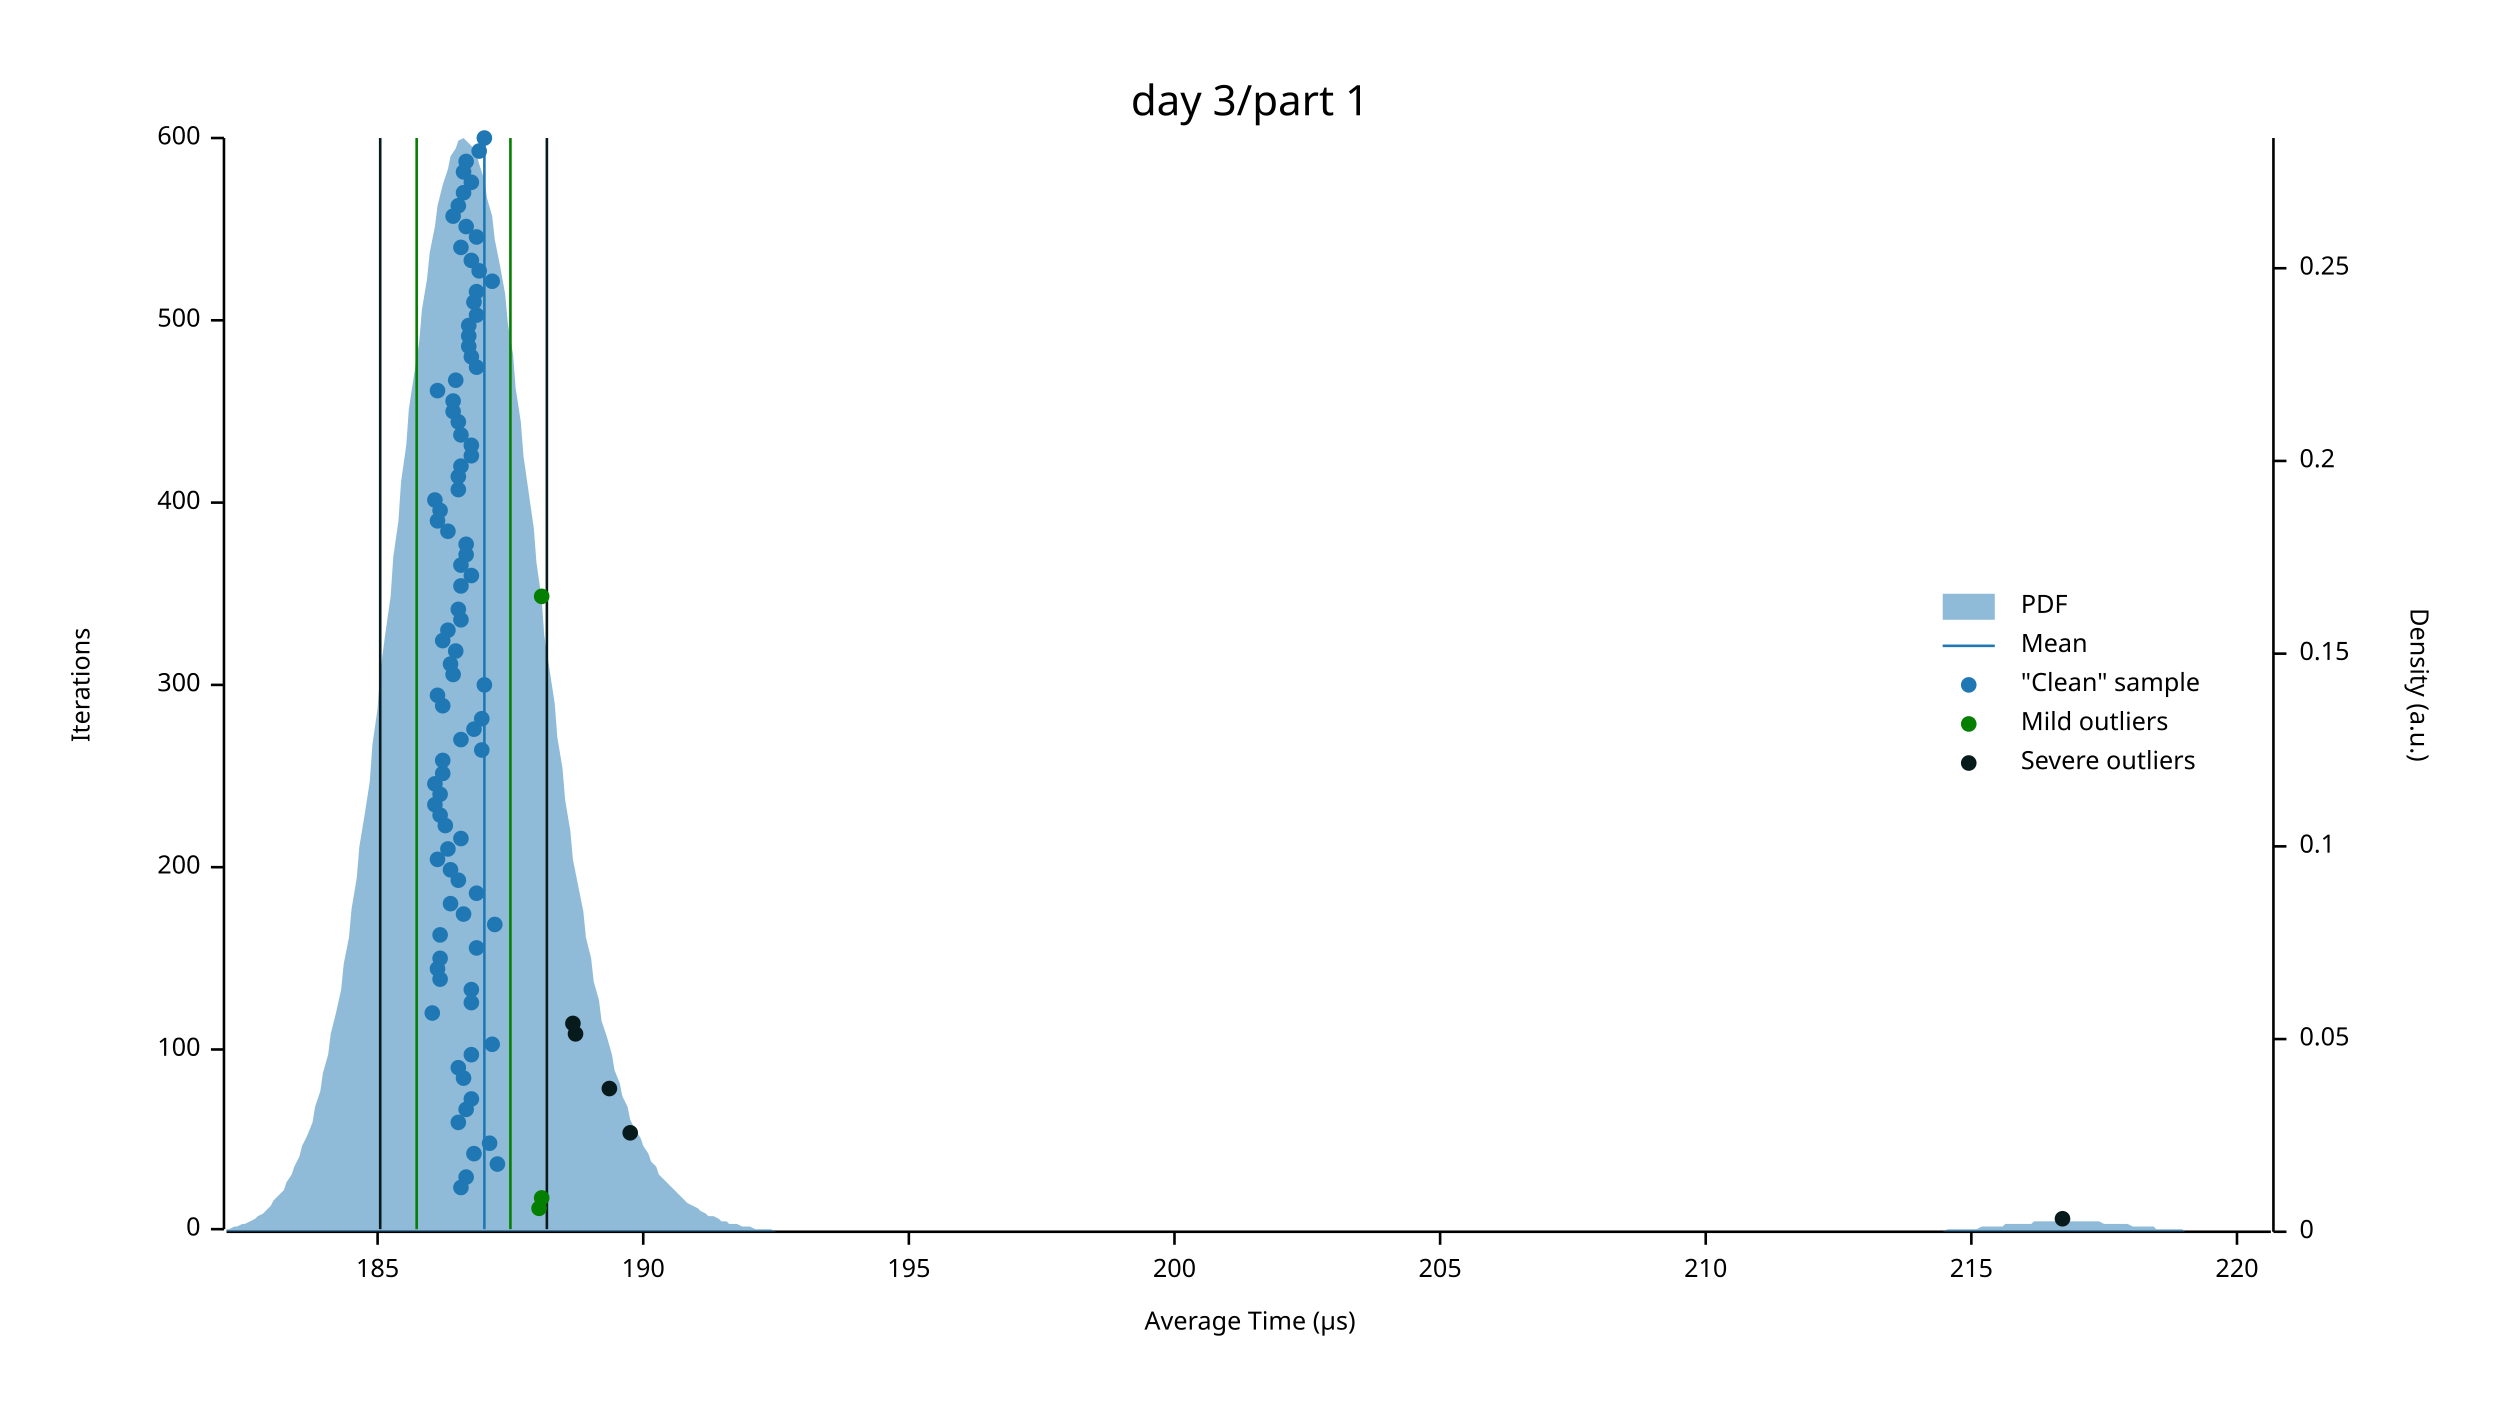
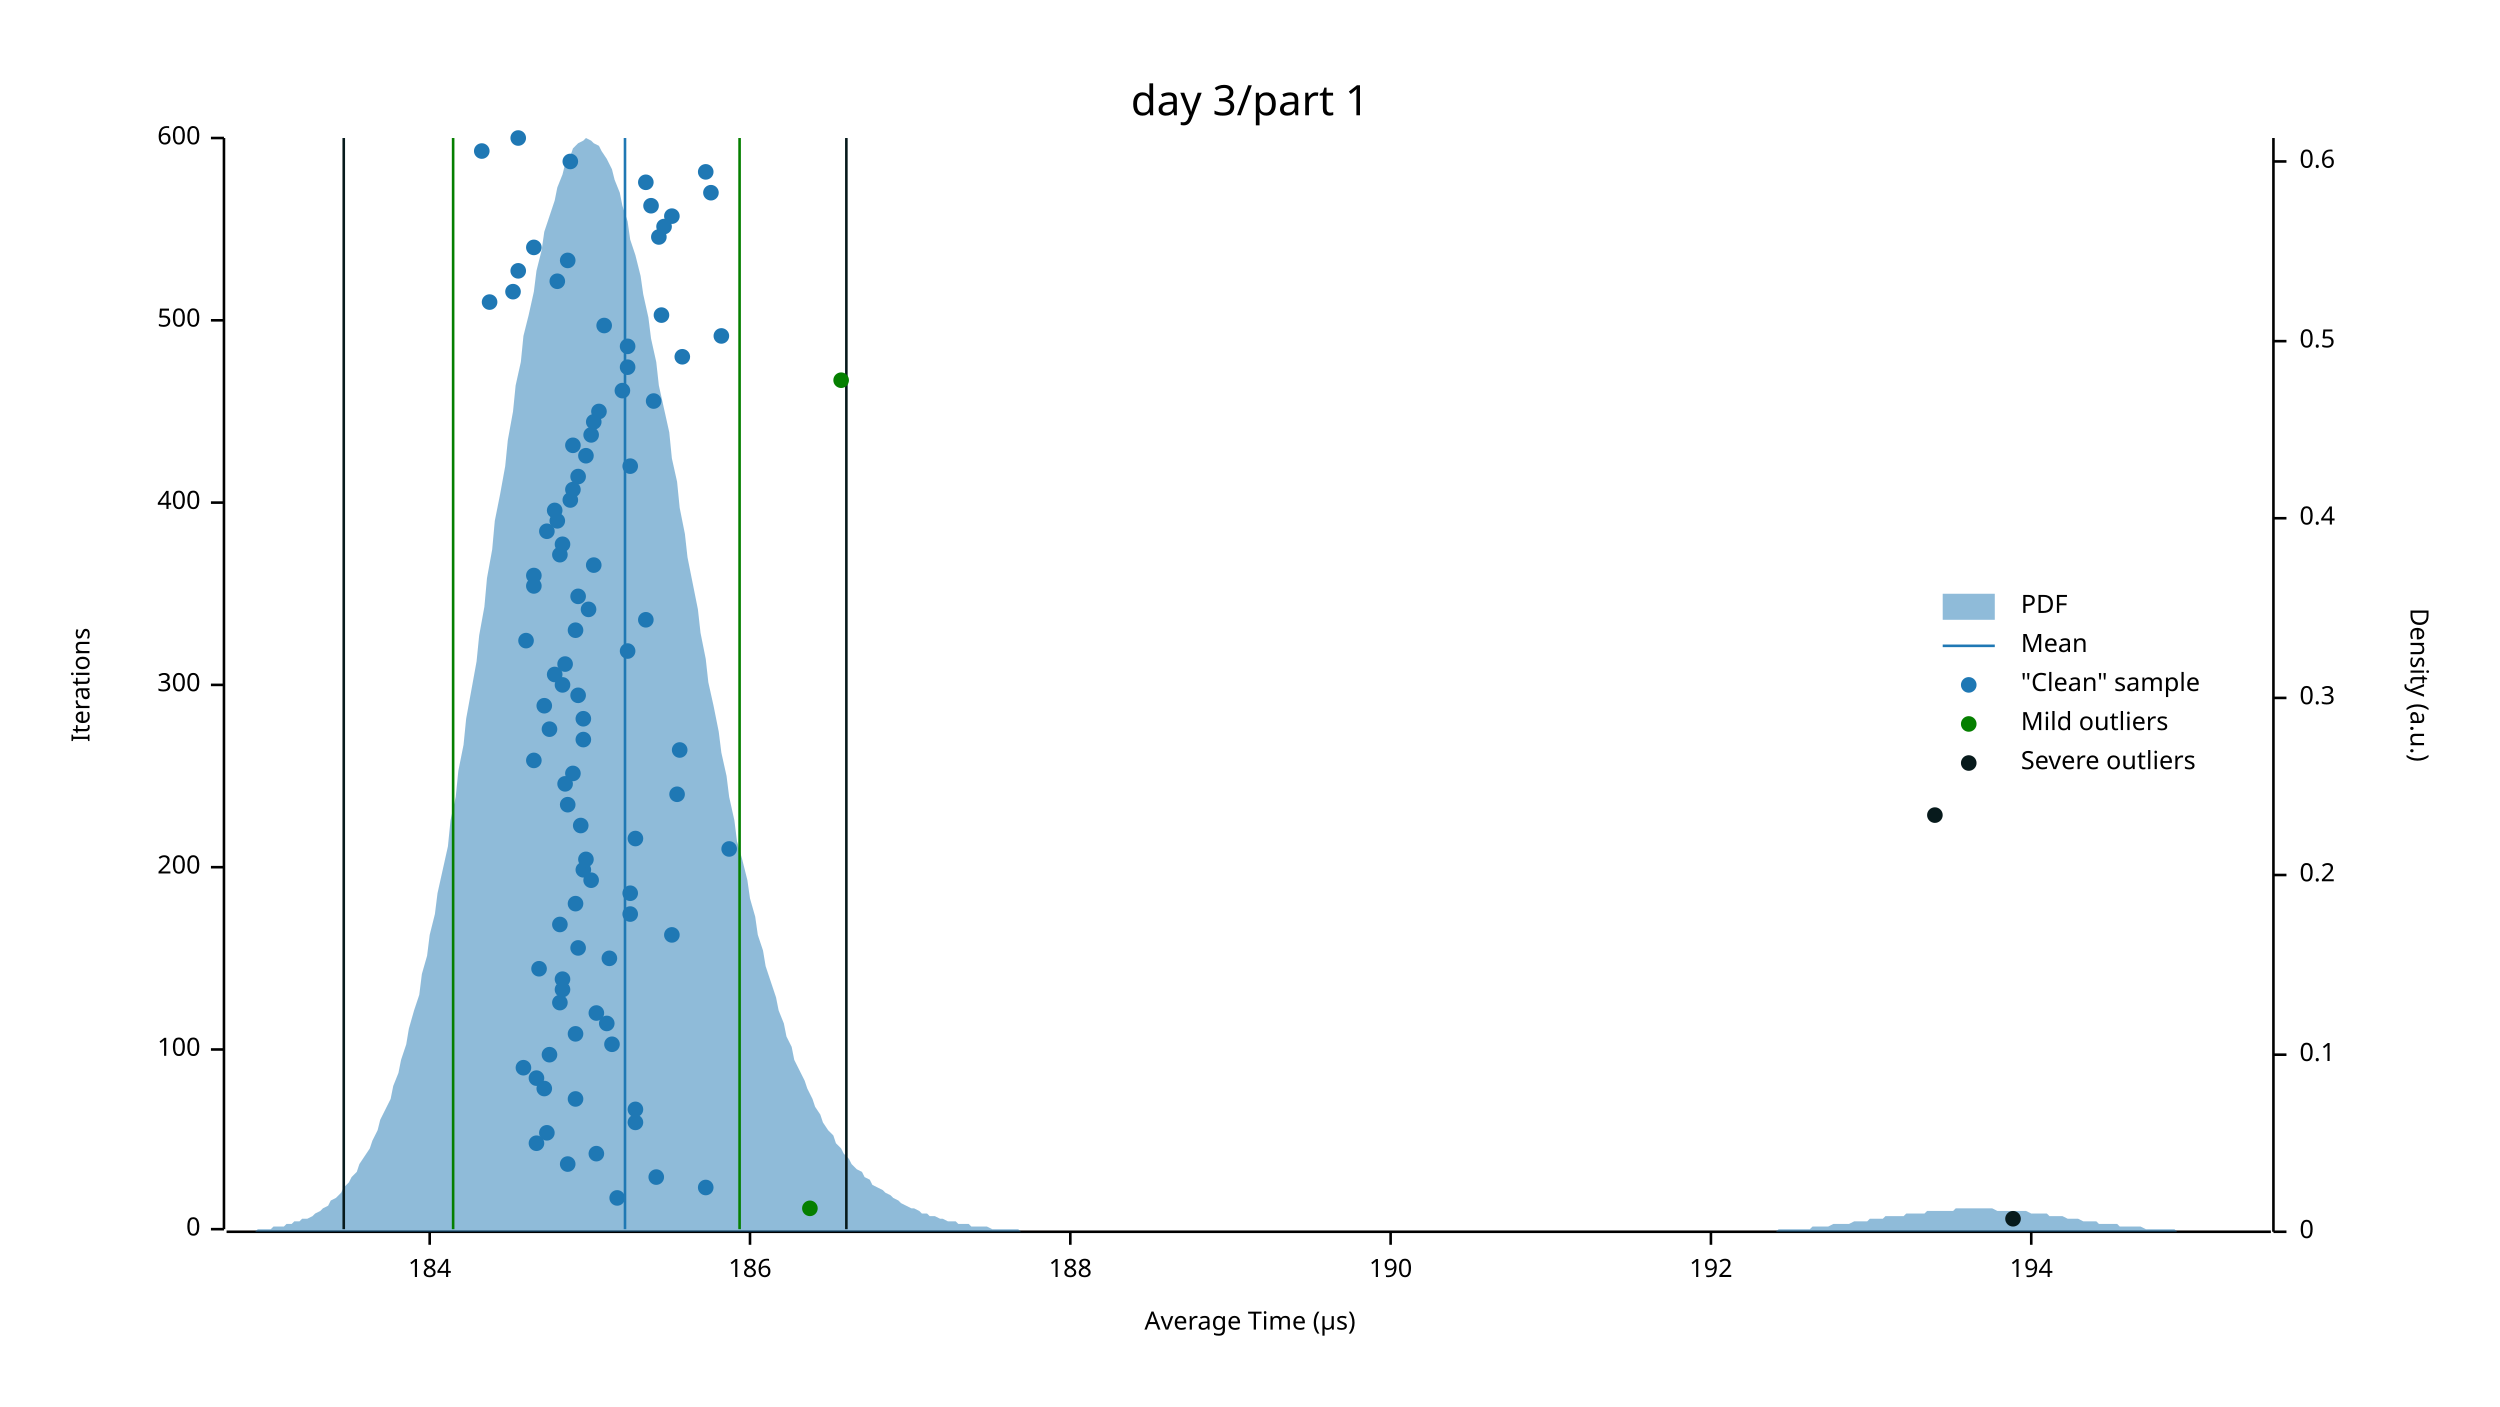
<svg xmlns="http://www.w3.org/2000/svg" width="960" height="540" viewBox="0 0 960 540">
  <text x="480" y="32" dy="0.76em" text-anchor="middle" font-family="sans-serif" font-size="16.129" opacity="1" fill="#000000">
day 3/part 1
</text>
  <text x="27" y="263" dy="0.76em" text-anchor="middle" font-family="sans-serif" font-size="9.677" opacity="1" fill="#000000" transform="rotate(270, 27, 263)">
Iterations
</text>
  <text x="480" y="513" dy="-0.5ex" text-anchor="middle" font-family="sans-serif" font-size="9.677" opacity="1" fill="#000000">
Average Time (µs)
</text>
  <polyline fill="none" opacity="1" stroke="#000000" stroke-width="1" points="86,53 86,472 " />
  <text x="77" y="472" dy="0.5ex" text-anchor="end" font-family="sans-serif" font-size="9.677" opacity="1" fill="#000000">
0
</text>
  <polyline fill="none" opacity="1" stroke="#000000" stroke-width="1" points="81,472 86,472 " />
  <text x="77" y="403" dy="0.5ex" text-anchor="end" font-family="sans-serif" font-size="9.677" opacity="1" fill="#000000">
100
</text>
  <polyline fill="none" opacity="1" stroke="#000000" stroke-width="1" points="81,403 86,403 " />
  <text x="77" y="333" dy="0.5ex" text-anchor="end" font-family="sans-serif" font-size="9.677" opacity="1" fill="#000000">
200
</text>
  <polyline fill="none" opacity="1" stroke="#000000" stroke-width="1" points="81,333 86,333 " />
  <text x="77" y="263" dy="0.5ex" text-anchor="end" font-family="sans-serif" font-size="9.677" opacity="1" fill="#000000">
300
</text>
  <polyline fill="none" opacity="1" stroke="#000000" stroke-width="1" points="81,263 86,263 " />
  <text x="77" y="193" dy="0.5ex" text-anchor="end" font-family="sans-serif" font-size="9.677" opacity="1" fill="#000000">
400
</text>
  <polyline fill="none" opacity="1" stroke="#000000" stroke-width="1" points="81,193 86,193 " />
  <text x="77" y="123" dy="0.5ex" text-anchor="end" font-family="sans-serif" font-size="9.677" opacity="1" fill="#000000">
500
</text>
  <polyline fill="none" opacity="1" stroke="#000000" stroke-width="1" points="81,123 86,123 " />
  <text x="77" y="53" dy="0.5ex" text-anchor="end" font-family="sans-serif" font-size="9.677" opacity="1" fill="#000000">
600
</text>
  <polyline fill="none" opacity="1" stroke="#000000" stroke-width="1" points="81,53 86,53 " />
  <polyline fill="none" opacity="1" stroke="#000000" stroke-width="1" points="87,473 872,473 " />
-   <text x="145" y="483" dy="0.76em" text-anchor="middle" font-family="sans-serif" font-size="9.677" opacity="1" fill="#000000">
- 185
- </text>
-   <polyline fill="none" opacity="1" stroke="#000000" stroke-width="1" points="145,473 145,478 " />
-   <text x="247" y="483" dy="0.76em" text-anchor="middle" font-family="sans-serif" font-size="9.677" opacity="1" fill="#000000">
+   <text x="165" y="483" dy="0.76em" text-anchor="middle" font-family="sans-serif" font-size="9.677" opacity="1" fill="#000000">
+ 184
+ </text>
+   <polyline fill="none" opacity="1" stroke="#000000" stroke-width="1" points="165,473 165,478 " />
+   <text x="288" y="483" dy="0.76em" text-anchor="middle" font-family="sans-serif" font-size="9.677" opacity="1" fill="#000000">
+ 186
+ </text>
+   <polyline fill="none" opacity="1" stroke="#000000" stroke-width="1" points="288,473 288,478 " />
+   <text x="411" y="483" dy="0.76em" text-anchor="middle" font-family="sans-serif" font-size="9.677" opacity="1" fill="#000000">
+ 188
+ </text>
+   <polyline fill="none" opacity="1" stroke="#000000" stroke-width="1" points="411,473 411,478 " />
+   <text x="534" y="483" dy="0.76em" text-anchor="middle" font-family="sans-serif" font-size="9.677" opacity="1" fill="#000000">
190
</text>
-   <polyline fill="none" opacity="1" stroke="#000000" stroke-width="1" points="247,473 247,478 " />
-   <text x="349" y="483" dy="0.76em" text-anchor="middle" font-family="sans-serif" font-size="9.677" opacity="1" fill="#000000">
- 195
- </text>
-   <polyline fill="none" opacity="1" stroke="#000000" stroke-width="1" points="349,473 349,478 " />
-   <text x="451" y="483" dy="0.76em" text-anchor="middle" font-family="sans-serif" font-size="9.677" opacity="1" fill="#000000">
- 200
- </text>
-   <polyline fill="none" opacity="1" stroke="#000000" stroke-width="1" points="451,473 451,478 " />
-   <text x="553" y="483" dy="0.76em" text-anchor="middle" font-family="sans-serif" font-size="9.677" opacity="1" fill="#000000">
- 205
- </text>
-   <polyline fill="none" opacity="1" stroke="#000000" stroke-width="1" points="553,473 553,478 " />
-   <text x="655" y="483" dy="0.76em" text-anchor="middle" font-family="sans-serif" font-size="9.677" opacity="1" fill="#000000">
- 210
- </text>
-   <polyline fill="none" opacity="1" stroke="#000000" stroke-width="1" points="655,473 655,478 " />
-   <text x="757" y="483" dy="0.76em" text-anchor="middle" font-family="sans-serif" font-size="9.677" opacity="1" fill="#000000">
- 215
- </text>
-   <polyline fill="none" opacity="1" stroke="#000000" stroke-width="1" points="757,473 757,478 " />
-   <text x="859" y="483" dy="0.76em" text-anchor="middle" font-family="sans-serif" font-size="9.677" opacity="1" fill="#000000">
- 220
- </text>
-   <polyline fill="none" opacity="1" stroke="#000000" stroke-width="1" points="859,473 859,478 " />
+   <polyline fill="none" opacity="1" stroke="#000000" stroke-width="1" points="534,473 534,478 " />
+   <text x="657" y="483" dy="0.76em" text-anchor="middle" font-family="sans-serif" font-size="9.677" opacity="1" fill="#000000">
+ 192
+ </text>
+   <polyline fill="none" opacity="1" stroke="#000000" stroke-width="1" points="657,473 657,478 " />
+   <text x="780" y="483" dy="0.76em" text-anchor="middle" font-family="sans-serif" font-size="9.677" opacity="1" fill="#000000">
+ 194
+ </text>
+   <polyline fill="none" opacity="1" stroke="#000000" stroke-width="1" points="780,473 780,478 " />
  <text x="933" y="263" dy="0.76em" text-anchor="middle" font-family="sans-serif" font-size="9.677" opacity="1" fill="#000000" transform="rotate(90, 933, 263)">
Density (a.u.)
</text>
  <polyline fill="none" opacity="1" stroke="#000000" stroke-width="1" points="873,53 873,473 " />
  <text x="883" y="473" dy="0.5ex" text-anchor="start" font-family="sans-serif" font-size="9.677" opacity="1" fill="#000000">
0
</text>
  <polyline fill="none" opacity="1" stroke="#000000" stroke-width="1" points="873,473 878,473 " />
-   <text x="883" y="399" dy="0.5ex" text-anchor="start" font-family="sans-serif" font-size="9.677" opacity="1" fill="#000000">
- 0.05
- </text>
-   <polyline fill="none" opacity="1" stroke="#000000" stroke-width="1" points="873,399 878,399 " />
-   <text x="883" y="325" dy="0.5ex" text-anchor="start" font-family="sans-serif" font-size="9.677" opacity="1" fill="#000000">
+   <text x="883" y="405" dy="0.5ex" text-anchor="start" font-family="sans-serif" font-size="9.677" opacity="1" fill="#000000">
0.1
</text>
-   <polyline fill="none" opacity="1" stroke="#000000" stroke-width="1" points="873,325 878,325 " />
-   <text x="883" y="251" dy="0.5ex" text-anchor="start" font-family="sans-serif" font-size="9.677" opacity="1" fill="#000000">
- 0.15
- </text>
-   <polyline fill="none" opacity="1" stroke="#000000" stroke-width="1" points="873,251 878,251 " />
-   <text x="883" y="177" dy="0.5ex" text-anchor="start" font-family="sans-serif" font-size="9.677" opacity="1" fill="#000000">
+   <polyline fill="none" opacity="1" stroke="#000000" stroke-width="1" points="873,405 878,405 " />
+   <text x="883" y="336" dy="0.5ex" text-anchor="start" font-family="sans-serif" font-size="9.677" opacity="1" fill="#000000">
0.2
</text>
-   <polyline fill="none" opacity="1" stroke="#000000" stroke-width="1" points="873,177 878,177 " />
-   <text x="883" y="103" dy="0.5ex" text-anchor="start" font-family="sans-serif" font-size="9.677" opacity="1" fill="#000000">
- 0.25
- </text>
-   <polyline fill="none" opacity="1" stroke="#000000" stroke-width="1" points="873,103 878,103 " />
-   <polygon opacity="0.5" fill="#1F78B4" points="87,472 88,472 90,471 91,471 93,470 94,470 96,469 98,468 99,467 101,466 102,465 104,463 105,461 107,459 109,457 110,454 112,451 113,448 115,444 116,440 118,436 120,431 121,425 123,419 124,412 126,405 127,397 129,389 131,380 132,370 134,360 135,349 137,337 138,325 140,313 142,300 143,286 145,272 146,258 148,243 150,229 151,214 153,200 154,185 156,171 157,157 159,144 161,131 162,119 164,107 165,97 167,87 168,79 170,71 172,65 173,60 175,57 176,54 178,53 179,54 181,56 183,59 184,63 186,69 187,76 189,83 190,92 192,102 194,113 195,124 197,136 198,149 200,162 201,175 203,189 205,203 206,216 208,230 209,244 211,257 213,270 214,283 216,295 217,307 219,319 220,330 222,340 224,350 225,360 227,368 228,377 230,384 231,392 233,398 235,405 236,411 238,416 239,421 241,425 242,430 244,434 246,437 247,440 249,443 250,446 252,448 253,451 255,453 257,455 258,456 260,458 261,459 263,461 264,462 266,463 268,464 269,465 271,466 272,467 274,467 276,468 277,469 279,469 280,470 282,470 283,470 285,471 287,471 288,471 290,472 291,472 293,472 294,472 296,472 298,473 299,473 301,473 302,473 304,473 305,473 307,473 309,473 310,473 312,473 313,473 315,473 316,473 318,473 320,473 321,473 323,473 324,473 326,473 327,473 329,473 331,473 332,473 334,473 335,473 337,473 339,473 340,473 342,473 343,473 345,473 346,473 348,473 350,473 351,473 353,473 354,473 356,473 357,473 359,473 361,473 362,473 364,473 365,473 367,473 368,473 370,473 372,473 373,473 375,473 376,473 378,473 379,473 381,473 383,473 384,473 386,473 387,473 389,473 391,473 392,473 394,473 395,473 397,473 398,473 400,473 402,473 403,473 405,473 406,473 408,473 409,473 411,473 413,473 414,473 416,473 417,473 419,473 420,473 422,473 424,473 425,473 427,473 428,473 430,473 431,473 433,473 435,473 436,473 438,473 439,473 441,473 442,473 444,473 446,473 447,473 449,473 450,473 452,473 454,473 455,473 457,473 458,473 460,473 461,473 463,473 465,473 466,473 468,473 469,473 471,473 472,473 474,473 476,473 477,473 479,473 480,473 482,473 483,473 485,473 487,473 488,473 490,473 491,473 493,473 494,473 496,473 498,473 499,473 501,473 502,473 504,473 505,473 507,473 509,473 510,473 512,473 513,473 515,473 517,473 518,473 520,473 521,473 523,473 524,473 526,473 528,473 529,473 531,473 532,473 534,473 535,473 537,473 539,473 540,473 542,473 543,473 545,473 546,473 548,473 550,473 551,473 553,473 554,473 556,473 557,473 559,473 561,473 562,473 564,473 565,473 567,473 568,473 570,473 572,473 573,473 575,473 576,473 578,473 580,473 581,473 583,473 584,473 586,473 587,473 589,473 591,473 592,473 594,473 595,473 597,473 598,473 600,473 602,473 603,473 605,473 606,473 608,473 609,473 611,473 613,473 614,473 616,473 617,473 619,473 620,473 622,473 624,473 625,473 627,473 628,473 630,473 632,473 633,473 635,473 636,473 638,473 639,473 641,473 643,473 644,473 646,473 647,473 649,473 650,473 652,473 654,473 655,473 657,473 658,473 660,473 661,473 663,473 665,473 666,473 668,473 669,473 671,473 672,473 674,473 676,473 677,473 679,473 680,473 682,473 683,473 685,473 687,473 688,473 690,473 691,473 693,473 695,473 696,473 698,473 699,473 701,473 702,473 704,473 706,473 707,473 709,473 710,473 712,473 713,473 715,473 717,473 718,473 720,473 721,473 723,473 724,473 726,473 728,473 729,473 731,473 732,473 734,473 735,473 737,473 739,473 740,473 742,473 743,473 745,473 746,473 748,472 750,472 751,472 753,472 754,472 756,472 758,472 759,472 761,471 762,471 764,471 765,471 767,471 769,471 770,470 772,470 773,470 775,470 776,470 778,470 780,470 781,469 783,469 784,469 786,469 787,469 789,469 791,469 792,469 794,469 795,469 797,469 798,469 800,469 802,469 803,469 805,469 806,469 808,470 809,470 811,470 813,470 814,470 816,470 817,470 819,471 821,471 822,471 824,471 825,471 827,471 828,472 830,472 832,472 833,472 835,472 836,472 838,472 839,473 841,473 843,473 844,473 846,473 847,473 849,473 850,473 852,473 854,473 855,473 857,473 858,473 860,473 861,473 863,473 865,473 866,473 868,473 869,473 871,473 873,473 873,473 87,473 " />
-   <polyline fill="none" opacity="1" stroke="#1F78B4" stroke-width="1" points="186,472 186,53 " />
-   <polyline fill="none" opacity="1" stroke="#057F00" stroke-width="1" points="160,472 160,53 " />
-   <polyline fill="none" opacity="1" stroke="#057F00" stroke-width="1" points="196,472 196,53 " />
-   <polyline fill="none" opacity="1" stroke="#071A1C" stroke-width="1" points="146,472 146,53 " />
-   <polyline fill="none" opacity="1" stroke="#071A1C" stroke-width="1" points="210,472 210,53 " />
-   <circle cx="177" cy="456" r="3" opacity="1" fill="#1F78B4" stroke="none" stroke-width="1" />
-   <circle cx="179" cy="452" r="3" opacity="1" fill="#1F78B4" stroke="none" stroke-width="1" />
-   <circle cx="191" cy="447" r="3" opacity="1" fill="#1F78B4" stroke="none" stroke-width="1" />
-   <circle cx="182" cy="443" r="3" opacity="1" fill="#1F78B4" stroke="none" stroke-width="1" />
-   <circle cx="188" cy="439" r="3" opacity="1" fill="#1F78B4" stroke="none" stroke-width="1" />
-   <circle cx="176" cy="431" r="3" opacity="1" fill="#1F78B4" stroke="none" stroke-width="1" />
-   <circle cx="179" cy="426" r="3" opacity="1" fill="#1F78B4" stroke="none" stroke-width="1" />
-   <circle cx="181" cy="422" r="3" opacity="1" fill="#1F78B4" stroke="none" stroke-width="1" />
-   <circle cx="178" cy="414" r="3" opacity="1" fill="#1F78B4" stroke="none" stroke-width="1" />
-   <circle cx="176" cy="410" r="3" opacity="1" fill="#1F78B4" stroke="none" stroke-width="1" />
-   <circle cx="181" cy="405" r="3" opacity="1" fill="#1F78B4" stroke="none" stroke-width="1" />
-   <circle cx="189" cy="401" r="3" opacity="1" fill="#1F78B4" stroke="none" stroke-width="1" />
-   <circle cx="166" cy="389" r="3" opacity="1" fill="#1F78B4" stroke="none" stroke-width="1" />
-   <circle cx="181" cy="385" r="3" opacity="1" fill="#1F78B4" stroke="none" stroke-width="1" />
-   <circle cx="181" cy="380" r="3" opacity="1" fill="#1F78B4" stroke="none" stroke-width="1" />
-   <circle cx="169" cy="376" r="3" opacity="1" fill="#1F78B4" stroke="none" stroke-width="1" />
-   <circle cx="168" cy="372" r="3" opacity="1" fill="#1F78B4" stroke="none" stroke-width="1" />
-   <circle cx="169" cy="368" r="3" opacity="1" fill="#1F78B4" stroke="none" stroke-width="1" />
-   <circle cx="183" cy="364" r="3" opacity="1" fill="#1F78B4" stroke="none" stroke-width="1" />
-   <circle cx="169" cy="359" r="3" opacity="1" fill="#1F78B4" stroke="none" stroke-width="1" />
-   <circle cx="190" cy="355" r="3" opacity="1" fill="#1F78B4" stroke="none" stroke-width="1" />
-   <circle cx="178" cy="351" r="3" opacity="1" fill="#1F78B4" stroke="none" stroke-width="1" />
-   <circle cx="173" cy="347" r="3" opacity="1" fill="#1F78B4" stroke="none" stroke-width="1" />
-   <circle cx="183" cy="343" r="3" opacity="1" fill="#1F78B4" stroke="none" stroke-width="1" />
-   <circle cx="176" cy="338" r="3" opacity="1" fill="#1F78B4" stroke="none" stroke-width="1" />
-   <circle cx="173" cy="334" r="3" opacity="1" fill="#1F78B4" stroke="none" stroke-width="1" />
-   <circle cx="168" cy="330" r="3" opacity="1" fill="#1F78B4" stroke="none" stroke-width="1" />
-   <circle cx="172" cy="326" r="3" opacity="1" fill="#1F78B4" stroke="none" stroke-width="1" />
-   <circle cx="177" cy="322" r="3" opacity="1" fill="#1F78B4" stroke="none" stroke-width="1" />
-   <circle cx="171" cy="317" r="3" opacity="1" fill="#1F78B4" stroke="none" stroke-width="1" />
-   <circle cx="169" cy="313" r="3" opacity="1" fill="#1F78B4" stroke="none" stroke-width="1" />
-   <circle cx="167" cy="309" r="3" opacity="1" fill="#1F78B4" stroke="none" stroke-width="1" />
-   <circle cx="169" cy="305" r="3" opacity="1" fill="#1F78B4" stroke="none" stroke-width="1" />
-   <circle cx="167" cy="301" r="3" opacity="1" fill="#1F78B4" stroke="none" stroke-width="1" />
-   <circle cx="170" cy="297" r="3" opacity="1" fill="#1F78B4" stroke="none" stroke-width="1" />
-   <circle cx="170" cy="292" r="3" opacity="1" fill="#1F78B4" stroke="none" stroke-width="1" />
-   <circle cx="185" cy="288" r="3" opacity="1" fill="#1F78B4" stroke="none" stroke-width="1" />
-   <circle cx="177" cy="284" r="3" opacity="1" fill="#1F78B4" stroke="none" stroke-width="1" />
-   <circle cx="182" cy="280" r="3" opacity="1" fill="#1F78B4" stroke="none" stroke-width="1" />
-   <circle cx="185" cy="276" r="3" opacity="1" fill="#1F78B4" stroke="none" stroke-width="1" />
-   <circle cx="170" cy="271" r="3" opacity="1" fill="#1F78B4" stroke="none" stroke-width="1" />
-   <circle cx="168" cy="267" r="3" opacity="1" fill="#1F78B4" stroke="none" stroke-width="1" />
-   <circle cx="186" cy="263" r="3" opacity="1" fill="#1F78B4" stroke="none" stroke-width="1" />
-   <circle cx="174" cy="259" r="3" opacity="1" fill="#1F78B4" stroke="none" stroke-width="1" />
-   <circle cx="173" cy="255" r="3" opacity="1" fill="#1F78B4" stroke="none" stroke-width="1" />
-   <circle cx="175" cy="250" r="3" opacity="1" fill="#1F78B4" stroke="none" stroke-width="1" />
-   <circle cx="170" cy="246" r="3" opacity="1" fill="#1F78B4" stroke="none" stroke-width="1" />
-   <circle cx="172" cy="242" r="3" opacity="1" fill="#1F78B4" stroke="none" stroke-width="1" />
-   <circle cx="177" cy="238" r="3" opacity="1" fill="#1F78B4" stroke="none" stroke-width="1" />
-   <circle cx="176" cy="234" r="3" opacity="1" fill="#1F78B4" stroke="none" stroke-width="1" />
-   <circle cx="177" cy="225" r="3" opacity="1" fill="#1F78B4" stroke="none" stroke-width="1" />
-   <circle cx="181" cy="221" r="3" opacity="1" fill="#1F78B4" stroke="none" stroke-width="1" />
-   <circle cx="177" cy="217" r="3" opacity="1" fill="#1F78B4" stroke="none" stroke-width="1" />
-   <circle cx="179" cy="213" r="3" opacity="1" fill="#1F78B4" stroke="none" stroke-width="1" />
-   <circle cx="179" cy="209" r="3" opacity="1" fill="#1F78B4" stroke="none" stroke-width="1" />
-   <circle cx="172" cy="204" r="3" opacity="1" fill="#1F78B4" stroke="none" stroke-width="1" />
-   <circle cx="168" cy="200" r="3" opacity="1" fill="#1F78B4" stroke="none" stroke-width="1" />
-   <circle cx="169" cy="196" r="3" opacity="1" fill="#1F78B4" stroke="none" stroke-width="1" />
-   <circle cx="167" cy="192" r="3" opacity="1" fill="#1F78B4" stroke="none" stroke-width="1" />
-   <circle cx="176" cy="188" r="3" opacity="1" fill="#1F78B4" stroke="none" stroke-width="1" />
-   <circle cx="176" cy="183" r="3" opacity="1" fill="#1F78B4" stroke="none" stroke-width="1" />
-   <circle cx="177" cy="179" r="3" opacity="1" fill="#1F78B4" stroke="none" stroke-width="1" />
-   <circle cx="181" cy="175" r="3" opacity="1" fill="#1F78B4" stroke="none" stroke-width="1" />
-   <circle cx="181" cy="171" r="3" opacity="1" fill="#1F78B4" stroke="none" stroke-width="1" />
-   <circle cx="177" cy="167" r="3" opacity="1" fill="#1F78B4" stroke="none" stroke-width="1" />
-   <circle cx="176" cy="162" r="3" opacity="1" fill="#1F78B4" stroke="none" stroke-width="1" />
-   <circle cx="174" cy="158" r="3" opacity="1" fill="#1F78B4" stroke="none" stroke-width="1" />
-   <circle cx="174" cy="154" r="3" opacity="1" fill="#1F78B4" stroke="none" stroke-width="1" />
-   <circle cx="168" cy="150" r="3" opacity="1" fill="#1F78B4" stroke="none" stroke-width="1" />
-   <circle cx="175" cy="146" r="3" opacity="1" fill="#1F78B4" stroke="none" stroke-width="1" />
-   <circle cx="183" cy="141" r="3" opacity="1" fill="#1F78B4" stroke="none" stroke-width="1" />
-   <circle cx="181" cy="137" r="3" opacity="1" fill="#1F78B4" stroke="none" stroke-width="1" />
-   <circle cx="180" cy="133" r="3" opacity="1" fill="#1F78B4" stroke="none" stroke-width="1" />
-   <circle cx="180" cy="129" r="3" opacity="1" fill="#1F78B4" stroke="none" stroke-width="1" />
-   <circle cx="180" cy="125" r="3" opacity="1" fill="#1F78B4" stroke="none" stroke-width="1" />
-   <circle cx="183" cy="121" r="3" opacity="1" fill="#1F78B4" stroke="none" stroke-width="1" />
-   <circle cx="182" cy="116" r="3" opacity="1" fill="#1F78B4" stroke="none" stroke-width="1" />
-   <circle cx="183" cy="112" r="3" opacity="1" fill="#1F78B4" stroke="none" stroke-width="1" />
-   <circle cx="189" cy="108" r="3" opacity="1" fill="#1F78B4" stroke="none" stroke-width="1" />
-   <circle cx="184" cy="104" r="3" opacity="1" fill="#1F78B4" stroke="none" stroke-width="1" />
-   <circle cx="181" cy="100" r="3" opacity="1" fill="#1F78B4" stroke="none" stroke-width="1" />
-   <circle cx="177" cy="95" r="3" opacity="1" fill="#1F78B4" stroke="none" stroke-width="1" />
-   <circle cx="183" cy="91" r="3" opacity="1" fill="#1F78B4" stroke="none" stroke-width="1" />
-   <circle cx="179" cy="87" r="3" opacity="1" fill="#1F78B4" stroke="none" stroke-width="1" />
-   <circle cx="174" cy="83" r="3" opacity="1" fill="#1F78B4" stroke="none" stroke-width="1" />
-   <circle cx="176" cy="79" r="3" opacity="1" fill="#1F78B4" stroke="none" stroke-width="1" />
-   <circle cx="178" cy="74" r="3" opacity="1" fill="#1F78B4" stroke="none" stroke-width="1" />
-   <circle cx="181" cy="70" r="3" opacity="1" fill="#1F78B4" stroke="none" stroke-width="1" />
-   <circle cx="178" cy="66" r="3" opacity="1" fill="#1F78B4" stroke="none" stroke-width="1" />
-   <circle cx="179" cy="62" r="3" opacity="1" fill="#1F78B4" stroke="none" stroke-width="1" />
-   <circle cx="184" cy="58" r="3" opacity="1" fill="#1F78B4" stroke="none" stroke-width="1" />
-   <circle cx="186" cy="53" r="3" opacity="1" fill="#1F78B4" stroke="none" stroke-width="1" />
-   <circle cx="207" cy="464" r="3" opacity="1" fill="#057F00" stroke="none" stroke-width="1" />
-   <circle cx="208" cy="460" r="3" opacity="1" fill="#057F00" stroke="none" stroke-width="1" />
-   <circle cx="208" cy="229" r="3" opacity="1" fill="#057F00" stroke="none" stroke-width="1" />
-   <circle cx="792" cy="468" r="3" opacity="1" fill="#071A1C" stroke="none" stroke-width="1" />
-   <circle cx="242" cy="435" r="3" opacity="1" fill="#071A1C" stroke="none" stroke-width="1" />
-   <circle cx="234" cy="418" r="3" opacity="1" fill="#071A1C" stroke="none" stroke-width="1" />
-   <circle cx="221" cy="397" r="3" opacity="1" fill="#071A1C" stroke="none" stroke-width="1" />
-   <circle cx="220" cy="393" r="3" opacity="1" fill="#071A1C" stroke="none" stroke-width="1" />
+   <polyline fill="none" opacity="1" stroke="#000000" stroke-width="1" points="873,336 878,336 " />
+   <text x="883" y="268" dy="0.5ex" text-anchor="start" font-family="sans-serif" font-size="9.677" opacity="1" fill="#000000">
+ 0.3
+ </text>
+   <polyline fill="none" opacity="1" stroke="#000000" stroke-width="1" points="873,268 878,268 " />
+   <text x="883" y="199" dy="0.5ex" text-anchor="start" font-family="sans-serif" font-size="9.677" opacity="1" fill="#000000">
+ 0.4
+ </text>
+   <polyline fill="none" opacity="1" stroke="#000000" stroke-width="1" points="873,199 878,199 " />
+   <text x="883" y="131" dy="0.5ex" text-anchor="start" font-family="sans-serif" font-size="9.677" opacity="1" fill="#000000">
+ 0.5
+ </text>
+   <polyline fill="none" opacity="1" stroke="#000000" stroke-width="1" points="873,131 878,131 " />
+   <text x="883" y="62" dy="0.5ex" text-anchor="start" font-family="sans-serif" font-size="9.677" opacity="1" fill="#000000">
+ 0.6
+ </text>
+   <polyline fill="none" opacity="1" stroke="#000000" stroke-width="1" points="873,62 878,62 " />
+   <polygon opacity="0.5" fill="#1F78B4" points="87,473 88,473 90,473 91,473 93,473 94,473 96,473 98,473 99,472 101,472 102,472 104,472 105,471 107,471 109,471 110,470 112,470 113,469 115,469 116,468 118,468 120,467 121,466 123,465 124,464 126,463 127,461 129,460 131,458 132,456 134,454 135,452 137,450 138,447 140,444 142,441 143,438 145,434 146,430 148,426 150,422 151,417 153,412 154,407 156,401 157,395 159,388 161,382 162,374 164,367 165,359 167,351 168,343 170,334 172,325 173,315 175,306 176,296 178,286 179,276 181,265 183,254 184,244 186,233 187,222 189,211 190,200 192,190 194,179 195,169 197,158 198,148 200,139 201,129 203,121 205,112 206,104 208,96 209,89 211,83 213,77 214,72 216,67 217,63 219,60 220,57 222,55 224,54 225,53 227,54 228,55 230,56 231,58 233,61 235,65 236,69 238,74 239,79 241,85 242,92 244,98 246,106 247,113 249,122 250,130 252,139 253,148 255,157 257,166 258,176 260,185 261,195 263,205 264,214 266,224 268,234 269,243 271,253 272,262 274,271 276,281 277,289 279,298 280,306 282,315 283,323 285,330 287,338 288,345 290,352 291,359 293,365 294,371 296,377 298,383 299,388 301,393 302,398 304,402 305,407 307,411 309,415 310,418 312,422 313,425 315,428 316,431 318,434 320,436 321,439 323,441 324,443 326,445 327,447 329,449 331,450 332,452 334,453 335,455 337,456 339,457 340,458 342,459 343,460 345,461 346,462 348,463 350,464 351,464 353,465 354,466 356,466 357,467 359,467 361,468 362,468 364,469 365,469 367,469 368,470 370,470 372,470 373,471 375,471 376,471 378,471 379,471 381,472 383,472 384,472 386,472 387,472 389,472 391,472 392,473 394,473 395,473 397,473 398,473 400,473 402,473 403,473 405,473 406,473 408,473 409,473 411,473 413,473 414,473 416,473 417,473 419,473 420,473 422,473 424,473 425,473 427,473 428,473 430,473 431,473 433,473 435,473 436,473 438,473 439,473 441,473 442,473 444,473 446,473 447,473 449,473 450,473 452,473 454,473 455,473 457,473 458,473 460,473 461,473 463,473 465,473 466,473 468,473 469,473 471,473 472,473 474,473 476,473 477,473 479,473 480,473 482,473 483,473 485,473 487,473 488,473 490,473 491,473 493,473 494,473 496,473 498,473 499,473 501,473 502,473 504,473 505,473 507,473 509,473 510,473 512,473 513,473 515,473 517,473 518,473 520,473 521,473 523,473 524,473 526,473 528,473 529,473 531,473 532,473 534,473 535,473 537,473 539,473 540,473 542,473 543,473 545,473 546,473 548,473 550,473 551,473 553,473 554,473 556,473 557,473 559,473 561,473 562,473 564,473 565,473 567,473 568,473 570,473 572,473 573,473 575,473 576,473 578,473 580,473 581,473 583,473 584,473 586,473 587,473 589,473 591,473 592,473 594,473 595,473 597,473 598,473 600,473 602,473 603,473 605,473 606,473 608,473 609,473 611,473 613,473 614,473 616,473 617,473 619,473 620,473 622,473 624,473 625,473 627,473 628,473 630,473 632,473 633,473 635,473 636,473 638,473 639,473 641,473 643,473 644,473 646,473 647,473 649,473 650,473 652,473 654,473 655,473 657,473 658,473 660,473 661,473 663,473 665,473 666,473 668,473 669,473 671,473 672,473 674,473 676,473 677,473 679,473 680,473 682,473 683,472 685,472 687,472 688,472 690,472 691,472 693,472 695,472 696,471 698,471 699,471 701,471 702,471 704,470 706,470 707,470 709,470 710,470 712,469 713,469 715,469 717,469 718,468 720,468 721,468 723,468 724,467 726,467 728,467 729,467 731,467 732,466 734,466 735,466 737,466 739,466 740,465 742,465 743,465 745,465 746,465 748,465 750,465 751,464 753,464 754,464 756,464 758,464 759,464 761,464 762,464 764,464 765,464 767,465 769,465 770,465 772,465 773,465 775,465 776,465 778,465 780,466 781,466 783,466 784,466 786,466 787,467 789,467 791,467 792,467 794,468 795,468 797,468 798,468 800,469 802,469 803,469 805,469 806,470 808,470 809,470 811,470 813,470 814,471 816,471 817,471 819,471 821,471 822,471 824,472 825,472 827,472 828,472 830,472 832,472 833,472 835,472 836,473 838,473 839,473 841,473 843,473 844,473 846,473 847,473 849,473 850,473 852,473 854,473 855,473 857,473 858,473 860,473 861,473 863,473 865,473 866,473 868,473 869,473 871,473 873,473 873,473 87,473 " />
+   <polyline fill="none" opacity="1" stroke="#1F78B4" stroke-width="1" points="240,472 240,53 " />
+   <polyline fill="none" opacity="1" stroke="#057F00" stroke-width="1" points="174,472 174,53 " />
+   <polyline fill="none" opacity="1" stroke="#057F00" stroke-width="1" points="284,472 284,53 " />
+   <polyline fill="none" opacity="1" stroke="#071A1C" stroke-width="1" points="132,472 132,53 " />
+   <polyline fill="none" opacity="1" stroke="#071A1C" stroke-width="1" points="325,472 325,53 " />
+   <circle cx="237" cy="460" r="3" opacity="1" fill="#1F78B4" stroke="none" stroke-width="1" />
+   <circle cx="271" cy="456" r="3" opacity="1" fill="#1F78B4" stroke="none" stroke-width="1" />
+   <circle cx="252" cy="452" r="3" opacity="1" fill="#1F78B4" stroke="none" stroke-width="1" />
+   <circle cx="218" cy="447" r="3" opacity="1" fill="#1F78B4" stroke="none" stroke-width="1" />
+   <circle cx="229" cy="443" r="3" opacity="1" fill="#1F78B4" stroke="none" stroke-width="1" />
+   <circle cx="206" cy="439" r="3" opacity="1" fill="#1F78B4" stroke="none" stroke-width="1" />
+   <circle cx="210" cy="435" r="3" opacity="1" fill="#1F78B4" stroke="none" stroke-width="1" />
+   <circle cx="244" cy="431" r="3" opacity="1" fill="#1F78B4" stroke="none" stroke-width="1" />
+   <circle cx="244" cy="426" r="3" opacity="1" fill="#1F78B4" stroke="none" stroke-width="1" />
+   <circle cx="221" cy="422" r="3" opacity="1" fill="#1F78B4" stroke="none" stroke-width="1" />
+   <circle cx="209" cy="418" r="3" opacity="1" fill="#1F78B4" stroke="none" stroke-width="1" />
+   <circle cx="206" cy="414" r="3" opacity="1" fill="#1F78B4" stroke="none" stroke-width="1" />
+   <circle cx="201" cy="410" r="3" opacity="1" fill="#1F78B4" stroke="none" stroke-width="1" />
+   <circle cx="211" cy="405" r="3" opacity="1" fill="#1F78B4" stroke="none" stroke-width="1" />
+   <circle cx="235" cy="401" r="3" opacity="1" fill="#1F78B4" stroke="none" stroke-width="1" />
+   <circle cx="221" cy="397" r="3" opacity="1" fill="#1F78B4" stroke="none" stroke-width="1" />
+   <circle cx="233" cy="393" r="3" opacity="1" fill="#1F78B4" stroke="none" stroke-width="1" />
+   <circle cx="229" cy="389" r="3" opacity="1" fill="#1F78B4" stroke="none" stroke-width="1" />
+   <circle cx="215" cy="385" r="3" opacity="1" fill="#1F78B4" stroke="none" stroke-width="1" />
+   <circle cx="216" cy="380" r="3" opacity="1" fill="#1F78B4" stroke="none" stroke-width="1" />
+   <circle cx="216" cy="376" r="3" opacity="1" fill="#1F78B4" stroke="none" stroke-width="1" />
+   <circle cx="207" cy="372" r="3" opacity="1" fill="#1F78B4" stroke="none" stroke-width="1" />
+   <circle cx="234" cy="368" r="3" opacity="1" fill="#1F78B4" stroke="none" stroke-width="1" />
+   <circle cx="222" cy="364" r="3" opacity="1" fill="#1F78B4" stroke="none" stroke-width="1" />
+   <circle cx="258" cy="359" r="3" opacity="1" fill="#1F78B4" stroke="none" stroke-width="1" />
+   <circle cx="215" cy="355" r="3" opacity="1" fill="#1F78B4" stroke="none" stroke-width="1" />
+   <circle cx="242" cy="351" r="3" opacity="1" fill="#1F78B4" stroke="none" stroke-width="1" />
+   <circle cx="221" cy="347" r="3" opacity="1" fill="#1F78B4" stroke="none" stroke-width="1" />
+   <circle cx="242" cy="343" r="3" opacity="1" fill="#1F78B4" stroke="none" stroke-width="1" />
+   <circle cx="227" cy="338" r="3" opacity="1" fill="#1F78B4" stroke="none" stroke-width="1" />
+   <circle cx="224" cy="334" r="3" opacity="1" fill="#1F78B4" stroke="none" stroke-width="1" />
+   <circle cx="225" cy="330" r="3" opacity="1" fill="#1F78B4" stroke="none" stroke-width="1" />
+   <circle cx="280" cy="326" r="3" opacity="1" fill="#1F78B4" stroke="none" stroke-width="1" />
+   <circle cx="244" cy="322" r="3" opacity="1" fill="#1F78B4" stroke="none" stroke-width="1" />
+   <circle cx="223" cy="317" r="3" opacity="1" fill="#1F78B4" stroke="none" stroke-width="1" />
+   <circle cx="218" cy="309" r="3" opacity="1" fill="#1F78B4" stroke="none" stroke-width="1" />
+   <circle cx="260" cy="305" r="3" opacity="1" fill="#1F78B4" stroke="none" stroke-width="1" />
+   <circle cx="217" cy="301" r="3" opacity="1" fill="#1F78B4" stroke="none" stroke-width="1" />
+   <circle cx="220" cy="297" r="3" opacity="1" fill="#1F78B4" stroke="none" stroke-width="1" />
+   <circle cx="205" cy="292" r="3" opacity="1" fill="#1F78B4" stroke="none" stroke-width="1" />
+   <circle cx="261" cy="288" r="3" opacity="1" fill="#1F78B4" stroke="none" stroke-width="1" />
+   <circle cx="224" cy="284" r="3" opacity="1" fill="#1F78B4" stroke="none" stroke-width="1" />
+   <circle cx="211" cy="280" r="3" opacity="1" fill="#1F78B4" stroke="none" stroke-width="1" />
+   <circle cx="224" cy="276" r="3" opacity="1" fill="#1F78B4" stroke="none" stroke-width="1" />
+   <circle cx="209" cy="271" r="3" opacity="1" fill="#1F78B4" stroke="none" stroke-width="1" />
+   <circle cx="222" cy="267" r="3" opacity="1" fill="#1F78B4" stroke="none" stroke-width="1" />
+   <circle cx="216" cy="263" r="3" opacity="1" fill="#1F78B4" stroke="none" stroke-width="1" />
+   <circle cx="213" cy="259" r="3" opacity="1" fill="#1F78B4" stroke="none" stroke-width="1" />
+   <circle cx="217" cy="255" r="3" opacity="1" fill="#1F78B4" stroke="none" stroke-width="1" />
+   <circle cx="241" cy="250" r="3" opacity="1" fill="#1F78B4" stroke="none" stroke-width="1" />
+   <circle cx="202" cy="246" r="3" opacity="1" fill="#1F78B4" stroke="none" stroke-width="1" />
+   <circle cx="221" cy="242" r="3" opacity="1" fill="#1F78B4" stroke="none" stroke-width="1" />
+   <circle cx="248" cy="238" r="3" opacity="1" fill="#1F78B4" stroke="none" stroke-width="1" />
+   <circle cx="226" cy="234" r="3" opacity="1" fill="#1F78B4" stroke="none" stroke-width="1" />
+   <circle cx="222" cy="229" r="3" opacity="1" fill="#1F78B4" stroke="none" stroke-width="1" />
+   <circle cx="205" cy="225" r="3" opacity="1" fill="#1F78B4" stroke="none" stroke-width="1" />
+   <circle cx="205" cy="221" r="3" opacity="1" fill="#1F78B4" stroke="none" stroke-width="1" />
+   <circle cx="228" cy="217" r="3" opacity="1" fill="#1F78B4" stroke="none" stroke-width="1" />
+   <circle cx="215" cy="213" r="3" opacity="1" fill="#1F78B4" stroke="none" stroke-width="1" />
+   <circle cx="216" cy="209" r="3" opacity="1" fill="#1F78B4" stroke="none" stroke-width="1" />
+   <circle cx="210" cy="204" r="3" opacity="1" fill="#1F78B4" stroke="none" stroke-width="1" />
+   <circle cx="214" cy="200" r="3" opacity="1" fill="#1F78B4" stroke="none" stroke-width="1" />
+   <circle cx="213" cy="196" r="3" opacity="1" fill="#1F78B4" stroke="none" stroke-width="1" />
+   <circle cx="219" cy="192" r="3" opacity="1" fill="#1F78B4" stroke="none" stroke-width="1" />
+   <circle cx="220" cy="188" r="3" opacity="1" fill="#1F78B4" stroke="none" stroke-width="1" />
+   <circle cx="222" cy="183" r="3" opacity="1" fill="#1F78B4" stroke="none" stroke-width="1" />
+   <circle cx="242" cy="179" r="3" opacity="1" fill="#1F78B4" stroke="none" stroke-width="1" />
+   <circle cx="225" cy="175" r="3" opacity="1" fill="#1F78B4" stroke="none" stroke-width="1" />
+   <circle cx="220" cy="171" r="3" opacity="1" fill="#1F78B4" stroke="none" stroke-width="1" />
+   <circle cx="227" cy="167" r="3" opacity="1" fill="#1F78B4" stroke="none" stroke-width="1" />
+   <circle cx="228" cy="162" r="3" opacity="1" fill="#1F78B4" stroke="none" stroke-width="1" />
+   <circle cx="230" cy="158" r="3" opacity="1" fill="#1F78B4" stroke="none" stroke-width="1" />
+   <circle cx="251" cy="154" r="3" opacity="1" fill="#1F78B4" stroke="none" stroke-width="1" />
+   <circle cx="239" cy="150" r="3" opacity="1" fill="#1F78B4" stroke="none" stroke-width="1" />
+   <circle cx="241" cy="141" r="3" opacity="1" fill="#1F78B4" stroke="none" stroke-width="1" />
+   <circle cx="262" cy="137" r="3" opacity="1" fill="#1F78B4" stroke="none" stroke-width="1" />
+   <circle cx="241" cy="133" r="3" opacity="1" fill="#1F78B4" stroke="none" stroke-width="1" />
+   <circle cx="277" cy="129" r="3" opacity="1" fill="#1F78B4" stroke="none" stroke-width="1" />
+   <circle cx="232" cy="125" r="3" opacity="1" fill="#1F78B4" stroke="none" stroke-width="1" />
+   <circle cx="254" cy="121" r="3" opacity="1" fill="#1F78B4" stroke="none" stroke-width="1" />
+   <circle cx="188" cy="116" r="3" opacity="1" fill="#1F78B4" stroke="none" stroke-width="1" />
+   <circle cx="197" cy="112" r="3" opacity="1" fill="#1F78B4" stroke="none" stroke-width="1" />
+   <circle cx="214" cy="108" r="3" opacity="1" fill="#1F78B4" stroke="none" stroke-width="1" />
+   <circle cx="199" cy="104" r="3" opacity="1" fill="#1F78B4" stroke="none" stroke-width="1" />
+   <circle cx="218" cy="100" r="3" opacity="1" fill="#1F78B4" stroke="none" stroke-width="1" />
+   <circle cx="205" cy="95" r="3" opacity="1" fill="#1F78B4" stroke="none" stroke-width="1" />
+   <circle cx="253" cy="91" r="3" opacity="1" fill="#1F78B4" stroke="none" stroke-width="1" />
+   <circle cx="255" cy="87" r="3" opacity="1" fill="#1F78B4" stroke="none" stroke-width="1" />
+   <circle cx="258" cy="83" r="3" opacity="1" fill="#1F78B4" stroke="none" stroke-width="1" />
+   <circle cx="250" cy="79" r="3" opacity="1" fill="#1F78B4" stroke="none" stroke-width="1" />
+   <circle cx="273" cy="74" r="3" opacity="1" fill="#1F78B4" stroke="none" stroke-width="1" />
+   <circle cx="248" cy="70" r="3" opacity="1" fill="#1F78B4" stroke="none" stroke-width="1" />
+   <circle cx="271" cy="66" r="3" opacity="1" fill="#1F78B4" stroke="none" stroke-width="1" />
+   <circle cx="219" cy="62" r="3" opacity="1" fill="#1F78B4" stroke="none" stroke-width="1" />
+   <circle cx="185" cy="58" r="3" opacity="1" fill="#1F78B4" stroke="none" stroke-width="1" />
+   <circle cx="199" cy="53" r="3" opacity="1" fill="#1F78B4" stroke="none" stroke-width="1" />
+   <circle cx="311" cy="464" r="3" opacity="1" fill="#057F00" stroke="none" stroke-width="1" />
+   <circle cx="323" cy="146" r="3" opacity="1" fill="#057F00" stroke="none" stroke-width="1" />
+   <circle cx="773" cy="468" r="3" opacity="1" fill="#071A1C" stroke="none" stroke-width="1" />
+   <circle cx="743" cy="313" r="3" opacity="1" fill="#071A1C" stroke="none" stroke-width="1" />
  <text x="776" y="228" dy="0.76em" text-anchor="start" font-family="sans-serif" font-size="9.677" opacity="1" fill="#000000">
PDF
</text>
  <text x="776" y="243" dy="0.76em" text-anchor="start" font-family="sans-serif" font-size="9.677" opacity="1" fill="#000000">
Mean
</text>
  <text x="776" y="258" dy="0.76em" text-anchor="start" font-family="sans-serif" font-size="9.677" opacity="1" fill="#000000">
"Clean" sample
</text>
  <text x="776" y="273" dy="0.76em" text-anchor="start" font-family="sans-serif" font-size="9.677" opacity="1" fill="#000000">
Mild outliers
</text>
  <text x="776" y="288" dy="0.76em" text-anchor="start" font-family="sans-serif" font-size="9.677" opacity="1" fill="#000000">
Severe outliers
</text>
  <rect x="746" y="228" width="20" height="10" opacity="0.5" fill="#1F78B4" stroke="none" />
  <polyline fill="none" opacity="1" stroke="#1F78B4" stroke-width="1" points="746,248 766,248 " />
  <circle cx="756" cy="263" r="3" opacity="1" fill="#1F78B4" stroke="none" stroke-width="1" />
  <circle cx="756" cy="278" r="3" opacity="1" fill="#057F00" stroke="none" stroke-width="1" />
  <circle cx="756" cy="293" r="3" opacity="1" fill="#071A1C" stroke="none" stroke-width="1" />
</svg>
